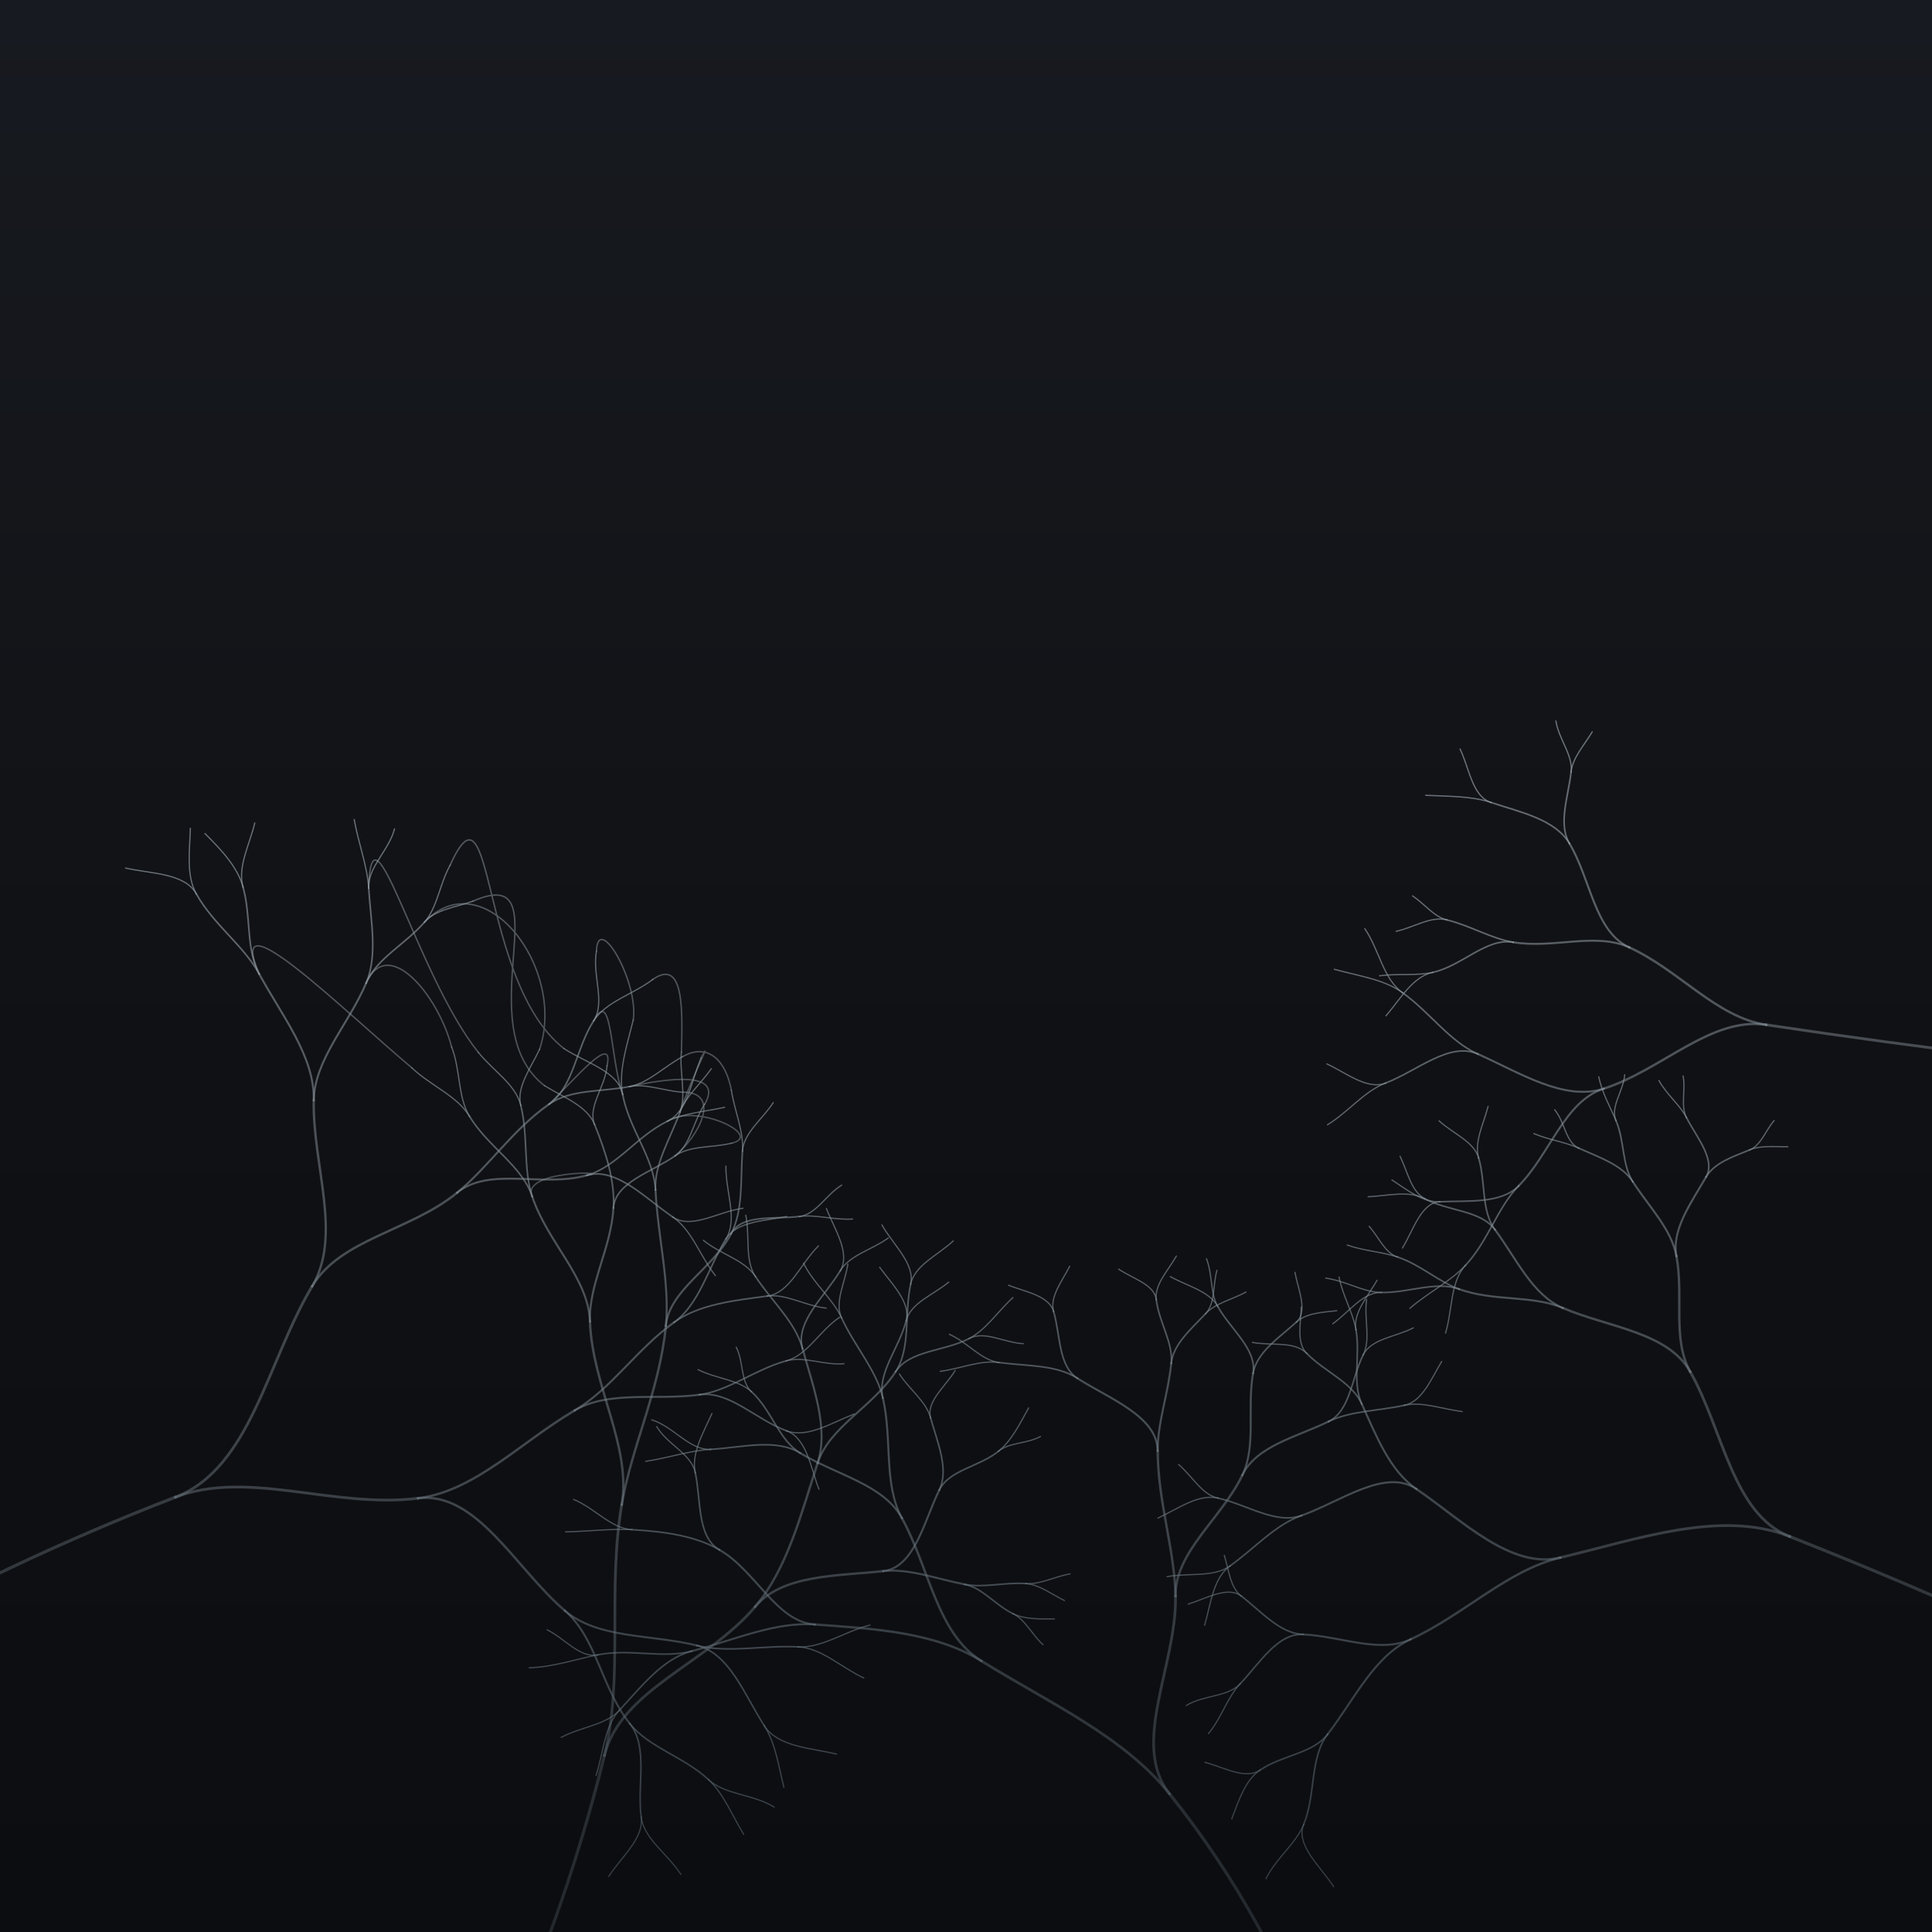
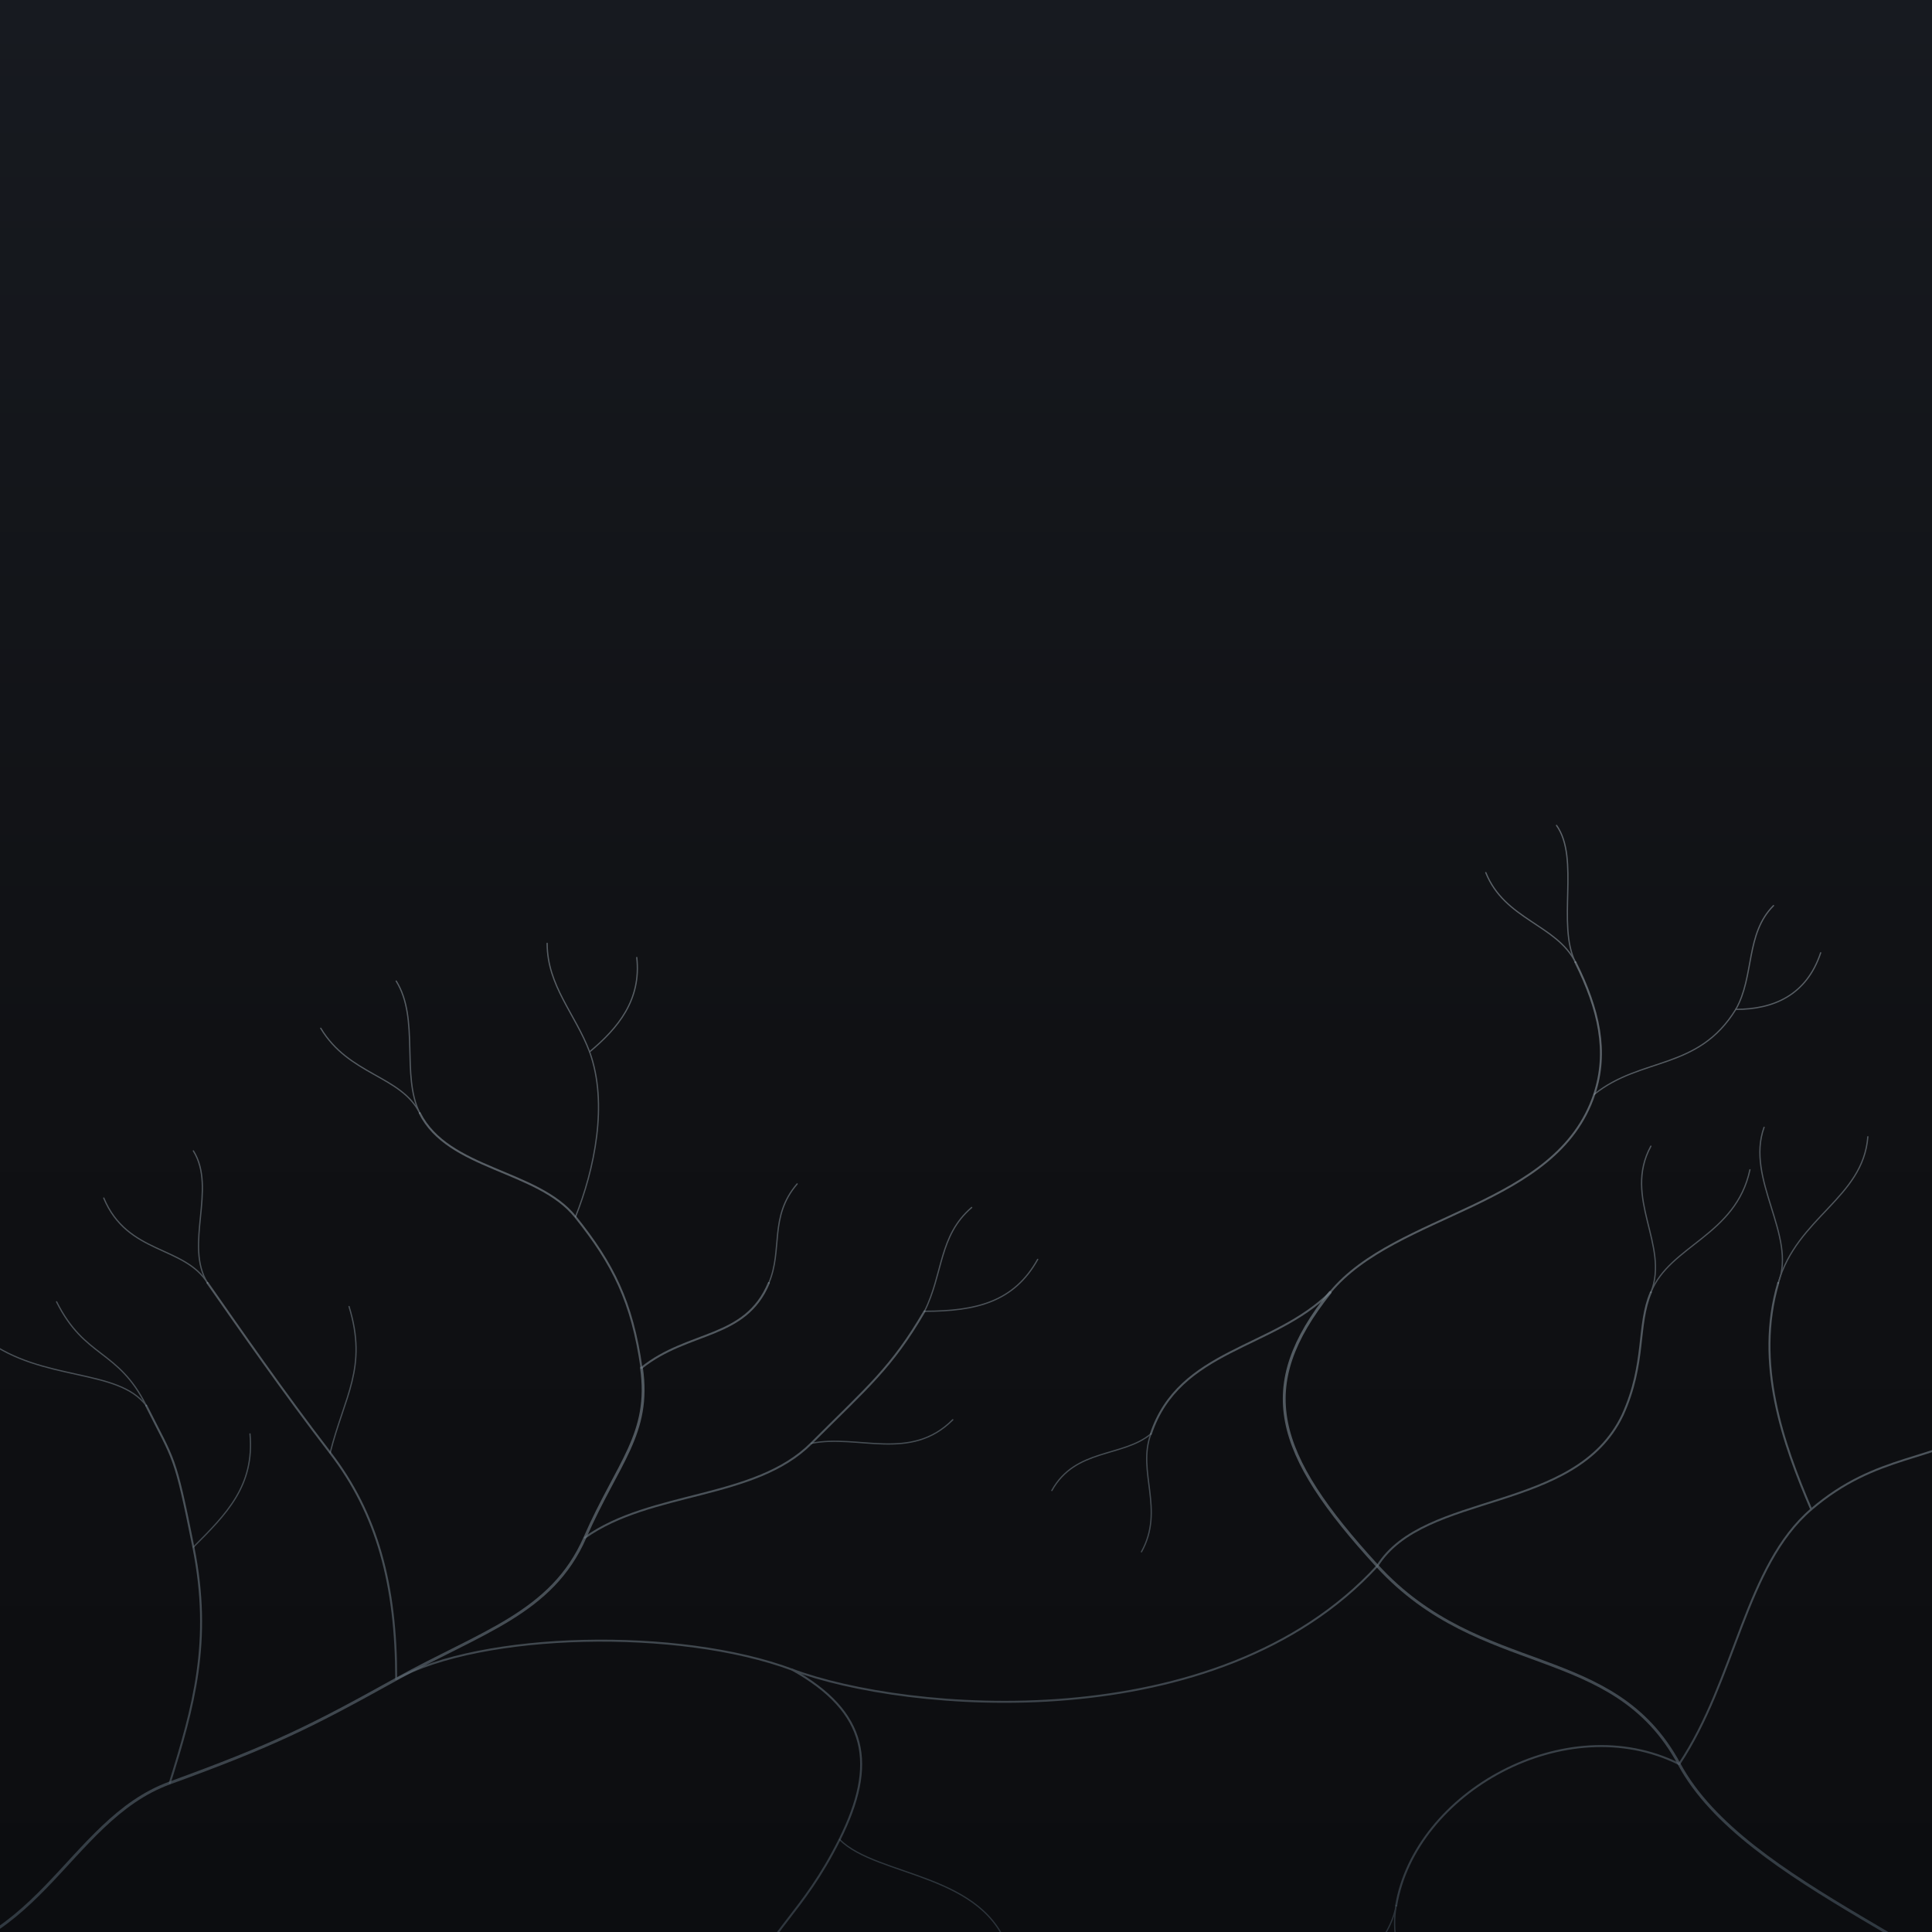
<svg xmlns="http://www.w3.org/2000/svg" width="2048" height="2048" viewBox="0 0 2048 2048">
  <defs>
    <linearGradient id="kin-ground" x1="0" y1="0" x2="0" y2="2048" gradientUnits="userSpaceOnUse">
      <stop stop-color="#171a20" />
      <stop offset="0.55" stop-color="#101114" />
      <stop offset="1" stop-color="#0c0d10" />
    </linearGradient>
    <linearGradient id="kin-thread" x1="0" y1="780" x2="0" y2="2200" gradientUnits="userSpaceOnUse">
      <stop stop-color="#9ca6ae" />
      <stop offset="0.55" stop-color="#717d86" />
      <stop offset="1" stop-color="#35414c" />
    </linearGradient>
  </defs>
  <rect width="2048" height="2048" fill="url(#kin-ground)" />
  <g fill="none" stroke="url(#kin-thread)" stroke-linecap="round" stroke-linejoin="round">
-     <path d="M-140 1740 C-39.46 1683.76 68.32 1632.35 185.91 1587.09" stroke-width="3.3" opacity="0.41" />
-     <path d="M185.91 1587.09 C265.47 1556.48 283.1 1443.66 330.84 1363.56" stroke-width="2.9" opacity="0.46" />
-     <path d="M330.84 1363.56 C363.14 1309.38 331.24 1235.42 332.6 1166.44" stroke-width="2.5" opacity="0.51" />
-     <path d="M332.6 1166.44 C333.53 1119.76 299.21 1077.34 274.79 1032.5" stroke-width="2.1" opacity="0.56" />
-     <path d="M274.79 1032.5 C258.27 1002.16 226.6 980.55 208.13 947.59" stroke-width="1.7" opacity="0.61" />
-     <path d="M208.13 947.59 C195.64 925.28 160.36 926.42 133.11 920.15" stroke-width="1.3" opacity="0.66" />
-     <path d="M208.13 947.59 C197.21 928.09 201.05 902.46 201.82 878.03" stroke-width="1.3" opacity="0.66" />
-     <path d="M274.79 1032.5 C260.42 1006.11 266.45 971.83 257.59 940.18" stroke-width="1.7" opacity="0.61" />
-     <path d="M257.59 940.18 C251.6 918.76 234.47 900.77 217.27 883.58" stroke-width="1.3" opacity="0.66" />
-     <path d="M257.59 940.18 C251.65 918.93 264.4 895.83 270.09 872.39" stroke-width="1.3" opacity="0.66" />
-     <path d="M332.6 1166.44 C333.47 1122.91 369.48 1086.04 388.08 1042.2" stroke-width="2.1" opacity="0.56" />
-     <path d="M388.08 1042.2 C400.66 1012.55 393.02 976.73 390.83 941.56" stroke-width="1.7" opacity="0.61" />
-     <path d="M390.83 941.56 C389.35 917.77 380.03 894.34 375.45 868.66" stroke-width="1.3" opacity="0.66" />
-     <path d="M390.83 941.56 C389.47 919.64 412.13 901.86 418.24 878.63" stroke-width="1.3" opacity="0.66" />
-     <path d="M388.08 1042.2 C399.26 1015.84 429.41 1001.2 449.95 977.55" stroke-width="1.7" opacity="0.61" />
-     <path d="M449.95 977.55 C463.84 961.55 465.87 937.43 477.14 917.18" stroke-width="1.3" opacity="0.66" />
-     <path d="M449.95 977.55 C461.74 963.96 483.05 961.92 501.54 955.17" stroke-width="1.3" opacity="0.66" />
-     <path d="M330.84 1363.56 C360.8 1313.29 434.93 1304.88 484.49 1264.37" stroke-width="2.5" opacity="0.51" />
-     <path d="M484.49 1264.37 C518.03 1236.96 543.2 1197.69 581.99 1170.51" stroke-width="2.1" opacity="0.56" />
-     <path d="M581.99 1170.51 C608.24 1152.12 610.27 1111.68 629.25 1082.21" stroke-width="1.7" opacity="0.61" />
-     <path d="M629.25 1082.21 C642.09 1062.27 627.59 1033.67 632.25 1008.15" stroke-width="1.3" opacity="0.66" />
-     <path d="M629.25 1082.21 C642.53 1061.58 670.61 1054.38 692.03 1038.23" stroke-width="1.3" opacity="0.66" />
-     <path d="M581.99 1170.51 C604.88 1154.47 637.3 1157.6 667.32 1151.81" stroke-width="1.7" opacity="0.61" />
-     <path d="M667.32 1151.81 C687.63 1147.89 703.68 1130.75 723.63 1120.07" stroke-width="1.3" opacity="0.66" />
-     <path d="M667.32 1151.81 C686.55 1148.1 706.79 1157.88 728.21 1157.9" stroke-width="1.3" opacity="0.66" />
-     <path d="M484.49 1264.37 C518.9 1236.24 575.36 1259.09 622.14 1245.87" stroke-width="2.1" opacity="0.56" />
-     <path d="M622.14 1245.87 C653.79 1236.93 675.08 1204.24 707.46 1188.57" stroke-width="1.7" opacity="0.61" />
-     <path d="M707.46 1188.57 C729.37 1177.97 732.61 1145.86 743.18 1121.43" stroke-width="1.3" opacity="0.66" />
-     <path d="M707.46 1188.57 C725.45 1179.87 746.78 1178.45 768.13 1173.81" stroke-width="1.3" opacity="0.66" />
-     <path d="M622.14 1245.87 C653.33 1237.06 683.94 1270.18 713.23 1290.14" stroke-width="1.7" opacity="0.61" />
-     <path d="M713.23 1290.14 C733.05 1303.64 761.58 1284.15 787.59 1280.81" stroke-width="1.3" opacity="0.66" />
-     <path d="M713.23 1290.14 C733.55 1303.97 741.78 1331.13 758.41 1352.26" stroke-width="1.3" opacity="0.66" />
-     <path d="M185.91 1587.09 C262.72 1557.54 353.76 1599.32 443.08 1588.22" stroke-width="2.9" opacity="0.46" />
-     <path d="M443.08 1588.22 C503.51 1580.71 551.67 1528.94 609.08 1495.17" stroke-width="2.5" opacity="0.51" />
-     <path d="M609.08 1495.17 C647.92 1472.32 674.53 1430.64 714.48 1401.77" stroke-width="2.1" opacity="0.56" />
-     <path d="M714.48 1401.77 C741.5 1382.24 750.44 1344.37 769.53 1313.29" stroke-width="1.7" opacity="0.61" />
-     <path d="M769.53 1313.29 C782.45 1292.26 768.94 1263.16 769.53 1236.17" stroke-width="1.3" opacity="0.66" />
-     <path d="M769.53 1313.29 C781.03 1294.58 810.38 1294.24 833.95 1289.61" stroke-width="1.3" opacity="0.66" />
-     <path d="M714.48 1401.77 C741.1 1382.53 777.67 1378.66 813.28 1373.91" stroke-width="1.7" opacity="0.61" />
-     <path d="M813.28 1373.91 C837.37 1370.7 848.64 1339.45 867.54 1320.75" stroke-width="1.3" opacity="0.66" />
-     <path d="M813.28 1373.91 C833.55 1371.21 853.66 1384.35 875.91 1386.68" stroke-width="1.3" opacity="0.66" />
-     <path d="M609.08 1495.17 C645.91 1473.5 695.25 1484.74 741.55 1478.44" stroke-width="2.1" opacity="0.56" />
-     <path d="M741.55 1478.44 C772.88 1474.17 800.24 1451.61 833.6 1442.52" stroke-width="1.7" opacity="0.61" />
-     <path d="M833.6 1442.52 C856.18 1436.37 868.87 1410.37 890.23 1396.26" stroke-width="1.3" opacity="0.66" />
-     <path d="M833.6 1442.52 C852.46 1437.39 873.29 1447.44 894.58 1445.6" stroke-width="1.3" opacity="0.66" />
-     <path d="M741.55 1478.44 C773.22 1474.13 800.95 1504.73 833.78 1516.73" stroke-width="1.7" opacity="0.61" />
-     <path d="M833.78 1516.73 C855.98 1524.86 881.35 1508.19 905.49 1498.91" stroke-width="1.3" opacity="0.66" />
-     <path d="M833.78 1516.73 C855.05 1524.52 859.32 1555.49 868.09 1578.66" stroke-width="1.3" opacity="0.66" />
-     <path d="M443.08 1588.22 C505.31 1580.49 546.57 1662.73 598.69 1707.31" stroke-width="2.5" opacity="0.51" />
-     <path d="M598.69 1707.31 C633.95 1737.47 689.61 1732.2 738.89 1744.32" stroke-width="2.1" opacity="0.56" />
-     <path d="M738.89 1744.32 C772.24 1752.53 808.68 1743.87 846.19 1745.76" stroke-width="1.7" opacity="0.61" />
-     <path d="M846.19 1745.76 C871.56 1747.03 895.2 1729.4 922.17 1722.68" stroke-width="1.3" opacity="0.66" />
-     <path d="M846.19 1745.76 C870.76 1746.99 891.28 1767.3 915.64 1778.74" stroke-width="1.3" opacity="0.66" />
-     <path d="M738.89 1744.32 C773.39 1752.81 789.21 1796.71 810.2 1829.41" stroke-width="1.7" opacity="0.61" />
-     <path d="M810.2 1829.41 C824.4 1851.54 858.69 1852.89 886.71 1859.33" stroke-width="1.3" opacity="0.66" />
-     <path d="M810.2 1829.41 C822.02 1847.84 825.18 1871.37 830.94 1894.61" stroke-width="1.3" opacity="0.66" />
-     <path d="M598.69 1707.31 C632.29 1736.05 637.45 1789.26 667.59 1827.07" stroke-width="2.1" opacity="0.56" />
-     <path d="M667.59 1827.07 C687.99 1852.65 724.67 1862 750.89 1886.36" stroke-width="1.7" opacity="0.61" />
-     <path d="M750.89 1886.36 C768.62 1902.84 798.19 1901.6 820.66 1915.61" stroke-width="1.3" opacity="0.66" />
-     <path d="M750.89 1886.36 C767.09 1901.42 775.74 1923.82 788.31 1944.5" stroke-width="1.3" opacity="0.66" />
-     <path d="M667.59 1827.07 C687.51 1852.06 675.14 1891.54 679.69 1926.2" stroke-width="1.7" opacity="0.61" />
-     <path d="M679.69 1926.2 C682.76 1949.65 707.85 1965.15 721.74 1986.96" stroke-width="1.3" opacity="0.66" />
-     <path d="M679.69 1926.2 C682.66 1948.9 658.91 1967.9 645.38 1988.97" stroke-width="1.3" opacity="0.66" />
-     <path d="M520 2200 C569.15 2095.81 610.39 1983.14 640.72 1860.85" stroke-width="3.3" opacity="0.41" />
-     <path d="M640.72 1860.85 C661.25 1778.1 643.55 1687.02 659.05 1595.08" stroke-width="2.9" opacity="0.46" />
-     <path d="M659.05 1595.08 C669.54 1532.87 627.9 1469.79 625.38 1400.84" stroke-width="2.5" opacity="0.51" />
-     <path d="M625.38 1400.84 C623.68 1354.19 580.24 1316.88 564.19 1268.41" stroke-width="2.1" opacity="0.56" />
-     <path d="M564.19 1268.41 C553.33 1235.62 517.26 1215.69 497.7 1183.37" stroke-width="1.7" opacity="0.61" />
-     <path d="M497.7 1183.37 C484.46 1161.5 456.83 1151.2 436.56 1131.95" stroke-width="1.3" opacity="0.66" />
-     <path d="M497.7 1183.37 C485.1 1162.55 488.34 1134.54 478.71 1109.73" stroke-width="1.3" opacity="0.66" />
-     <path d="M564.19 1268.41 C554.38 1238.81 560.22 1204.83 552.03 1171.71" stroke-width="1.7" opacity="0.61" />
-     <path d="M552.03 1171.71 C546.5 1149.31 522.7 1135.15 506.95 1115.42" stroke-width="1.3" opacity="0.66" />
-     <path d="M552.03 1171.71 C547.22 1152.23 562.72 1132.15 571.98 1112.25" stroke-width="1.3" opacity="0.66" />
-     <path d="M625.38 1400.84 C623.95 1361.58 647.71 1323.51 650.27 1280.61" stroke-width="2.1" opacity="0.56" />
-     <path d="M650.27 1280.61 C652.01 1251.59 642.21 1221.47 630.29 1191.99" stroke-width="1.7" opacity="0.61" />
-     <path d="M630.29 1191.99 C622.23 1172.04 597.14 1163.22 577.14 1150.82" stroke-width="1.3" opacity="0.66" />
-     <path d="M630.29 1191.99 C622.66 1173.1 641.75 1151.93 643.5 1129.72" stroke-width="1.3" opacity="0.66" />
-     <path d="M650.27 1280.61 C651.91 1253.26 691.06 1242.45 715.61 1225.26" stroke-width="1.7" opacity="0.61" />
-     <path d="M715.61 1225.26 C732.22 1213.63 734.68 1188.64 747.13 1170.28" stroke-width="1.3" opacity="0.66" />
-     <path d="M715.61 1225.26 C731.68 1214.01 754.57 1216.89 775.43 1211.87" stroke-width="1.3" opacity="0.66" />
-     <path d="M659.05 1595.08 C669.44 1533.45 699.32 1473.51 705.83 1405.47" stroke-width="2.5" opacity="0.51" />
-     <path d="M705.83 1405.47 C710.24 1359.44 697.35 1311.9 694.85 1261.38" stroke-width="2.1" opacity="0.56" />
-     <path d="M694.85 1261.38 C693.16 1227.2 666.94 1197.05 660.05 1160.26" stroke-width="1.7" opacity="0.61" />
-     <path d="M660.05 1160.26 C655.39 1135.37 620.82 1126.79 597.76 1111.45" stroke-width="1.3" opacity="0.66" />
-     <path d="M660.05 1160.26 C655.35 1135.14 664.59 1108.34 671.28 1081.2" stroke-width="1.3" opacity="0.66" />
-     <path d="M694.85 1261.38 C693.49 1233.76 710.41 1207.35 720.81 1178.95" stroke-width="1.7" opacity="0.61" />
-     <path d="M720.81 1178.95 C727.85 1159.73 720.03 1137.27 722.35 1115.01" stroke-width="1.3" opacity="0.66" />
-     <path d="M720.81 1178.95 C727.06 1161.88 742.61 1149.15 754.02 1132.88" stroke-width="1.3" opacity="0.66" />
-     <path d="M705.83 1405.47 C709.48 1367.38 755.64 1345.02 774.95 1307.88" stroke-width="2.1" opacity="0.56" />
-     <path d="M774.95 1307.88 C788.01 1282.75 784.84 1251.11 787.04 1220.21" stroke-width="1.7" opacity="0.61" />
-     <path d="M787.04 1220.21 C788.53 1199.31 778.89 1178.43 775.27 1155.79" stroke-width="1.3" opacity="0.66" />
-     <path d="M787.04 1220.21 C788.42 1200.79 808.01 1186.67 819.68 1168.84" stroke-width="1.3" opacity="0.66" />
-     <path d="M774.95 1307.88 C786.02 1286.58 821.62 1292.78 847.67 1289.46" stroke-width="1.7" opacity="0.61" />
-     <path d="M847.67 1289.46 C865.29 1287.22 875.61 1266.44 892.19 1256.31" stroke-width="1.3" opacity="0.66" />
-     <path d="M847.67 1289.46 C865.5 1287.2 884.16 1293.53 903.77 1292.19" stroke-width="1.3" opacity="0.66" />
-     <path d="M640.72 1860.85 C658 1791.17 749.73 1763.26 800.39 1703.28" stroke-width="2.9" opacity="0.46" />
-     <path d="M800.39 1703.28 C834.67 1662.69 848.7 1606.33 866.66 1551.07" stroke-width="2.5" opacity="0.51" />
-     <path d="M866.66 1551.07 C878.82 1513.69 862.07 1470.73 850.65 1429.28" stroke-width="2.1" opacity="0.56" />
-     <path d="M850.65 1429.28 C842.93 1401.23 818.41 1379.76 800.85 1353.23" stroke-width="1.7" opacity="0.61" />
-     <path d="M800.85 1353.23 C788.97 1335.28 763.85 1329.74 745.63 1314.82" stroke-width="1.3" opacity="0.66" />
-     <path d="M800.85 1353.23 C789.22 1335.67 795.12 1310.8 790.55 1288.22" stroke-width="1.3" opacity="0.66" />
-     <path d="M850.65 1429.28 C842.89 1401.08 874.16 1374.51 890.67 1347.12" stroke-width="1.7" opacity="0.61" />
-     <path d="M890.67 1347.12 C901.84 1328.58 884.69 1303.12 876 1281.1" stroke-width="1.3" opacity="0.66" />
-     <path d="M890.67 1347.12 C900.87 1330.2 924.15 1324.99 941.63 1312.3" stroke-width="1.3" opacity="0.66" />
-     <path d="M866.66 1551.07 C879.27 1512.3 925.1 1491.56 949.35 1454.14" stroke-width="2.1" opacity="0.56" />
-     <path d="M949.35 1454.14 C965.76 1428.82 958.37 1393.47 965.35 1361.22" stroke-width="1.7" opacity="0.61" />
-     <path d="M965.35 1361.22 C970.07 1339.4 946.82 1319.75 934.87 1298.45" stroke-width="1.3" opacity="0.66" />
-     <path d="M965.35 1361.22 C969.69 1341.13 993.94 1330.75 1010.43 1315.47" stroke-width="1.3" opacity="0.66" />
-     <path d="M949.35 1454.14 C964.26 1431.12 1000.88 1432.75 1027.46 1418.83" stroke-width="1.7" opacity="0.61" />
-     <path d="M1027.46 1418.83 C1045.44 1409.41 1057.36 1390.44 1073.75 1375.46" stroke-width="1.3" opacity="0.66" />
-     <path d="M1027.46 1418.83 C1043.77 1410.29 1064.62 1423.41 1084.73 1424.34" stroke-width="1.3" opacity="0.66" />
-     <path d="M800.39 1703.28 C829.5 1668.81 887.14 1670.79 936.19 1665.45" stroke-width="2.5" opacity="0.51" />
-     <path d="M936.19 1665.45 C969.38 1661.84 979.57 1612.5 995.57 1579.68" stroke-width="2.1" opacity="0.56" />
-     <path d="M995.57 1579.68 C1006.39 1557.47 993.65 1529.07 986.49 1503.02" stroke-width="1.7" opacity="0.61" />
-     <path d="M986.49 1503.02 C981.65 1485.39 964.26 1473.24 953.39 1456.47" stroke-width="1.3" opacity="0.66" />
-     <path d="M986.49 1503.02 C981.7 1485.56 1002.25 1469.72 1012.52 1452.79" stroke-width="1.3" opacity="0.66" />
-     <path d="M995.57 1579.68 C1006.14 1557.99 1038.12 1554.95 1058.57 1538.28" stroke-width="1.7" opacity="0.61" />
-     <path d="M1058.57 1538.28 C1072.41 1527 1080.93 1509.53 1090.37 1492.44" stroke-width="1.3" opacity="0.66" />
-     <path d="M1058.57 1538.28 C1070.23 1528.78 1088.47 1530.61 1102.92 1522.75" stroke-width="1.3" opacity="0.66" />
-     <path d="M936.19 1665.45 C964.05 1662.42 992.53 1673.71 1022.63 1679.52" stroke-width="2.1" opacity="0.56" />
-     <path d="M1022.63 1679.52 C1042.99 1683.46 1064.81 1677.05 1087.43 1678.68" stroke-width="1.7" opacity="0.61" />
-     <path d="M1087.43 1678.68 C1102.73 1679.79 1117.72 1671.2 1134.27 1668.41" stroke-width="1.3" opacity="0.66" />
-     <path d="M1087.43 1678.68 C1101.69 1679.71 1114.27 1689.8 1128.34 1696.63" stroke-width="1.3" opacity="0.66" />
-     <path d="M1022.63 1679.52 C1041.43 1683.15 1054.95 1701.39 1073.78 1710.56" stroke-width="1.7" opacity="0.61" />
-     <path d="M1073.78 1710.56 C1086.52 1716.76 1102.2 1716.09 1117.7 1716.14" stroke-width="1.3" opacity="0.66" />
-     <path d="M1073.78 1710.56 C1086.93 1716.96 1093.79 1732.58 1105.57 1743.41" stroke-width="1.3" opacity="0.66" />
-     <path d="M1400 2190 C1364.86 2090.42 1311.92 1991.7 1239.76 1901.52" stroke-width="3.3" opacity="0.41" />
-     <path d="M1239.76 1901.52 C1190.94 1840.5 1112.94 1805.67 1040.28 1760.66" stroke-width="2.9" opacity="0.46" />
-     <path d="M1040.28 1760.66 C991.12 1730.21 926.84 1726.48 863.75 1722.03" stroke-width="2.5" opacity="0.51" />
-     <path d="M863.75 1722.03 C821.06 1719.02 778.34 1738.52 733.05 1750.34" stroke-width="2.1" opacity="0.56" />
-     <path d="M733.05 1750.34 C702.42 1758.34 680.08 1787.67 656.5 1813.04" stroke-width="1.7" opacity="0.61" />
-     <path d="M656.5 1813.04 C640.54 1830.2 639.79 1857.62 631.81 1881.98" stroke-width="1.3" opacity="0.66" />
-     <path d="M656.5 1813.04 C641.71 1828.95 615.84 1830.38 594.94 1841.68" stroke-width="1.3" opacity="0.66" />
-     <path d="M733.05 1750.34 C702.2 1758.4 667.69 1747.39 633.49 1754.21" stroke-width="1.7" opacity="0.61" />
-     <path d="M633.49 1754.21 C610.34 1758.81 586.83 1767.04 561.04 1767.92" stroke-width="1.3" opacity="0.66" />
-     <path d="M633.49 1754.21 C614.75 1757.94 598.75 1736.92 580.02 1727.68" stroke-width="1.3" opacity="0.66" />
-     <path d="M863.75 1722.03 C822.73 1719.14 801.55 1665.24 762.56 1642.84" stroke-width="2.1" opacity="0.56" />
-     <path d="M762.56 1642.84 C736.17 1627.68 703.12 1623.41 669.89 1621.52" stroke-width="1.7" opacity="0.61" />
-     <path d="M669.89 1621.52 C647.41 1620.23 624.19 1623.36 599.57 1623.85" stroke-width="1.3" opacity="0.66" />
-     <path d="M669.89 1621.52 C647.63 1620.25 630.59 1598.71 608.03 1589.45" stroke-width="1.3" opacity="0.66" />
-     <path d="M762.56 1642.84 C738.74 1629.16 743.27 1590.29 736.99 1560.91" stroke-width="1.7" opacity="0.61" />
-     <path d="M736.99 1560.91 C732.74 1541.04 707.47 1531.41 696.17 1512.27" stroke-width="1.3" opacity="0.66" />
-     <path d="M736.99 1560.91 C732.64 1540.59 745.36 1519.15 754.7 1498.42" stroke-width="1.3" opacity="0.66" />
-     <path d="M1040.28 1760.66 C993.17 1731.48 985.23 1662.49 956.12 1609.33" stroke-width="2.5" opacity="0.51" />
-     <path d="M956.12 1609.33 C936.42 1573.37 886.51 1563.56 848.19 1540.26" stroke-width="2.1" opacity="0.56" />
-     <path d="M848.19 1540.26 C822.27 1524.49 786.58 1534.43 753.45 1536.37" stroke-width="1.7" opacity="0.61" />
-     <path d="M753.45 1536.37 C731.04 1537.69 708.73 1545.4 684.44 1549.08" stroke-width="1.3" opacity="0.66" />
-     <path d="M753.45 1536.37 C731.1 1537.68 714.24 1512.39 690.88 1505.06" stroke-width="1.3" opacity="0.66" />
-     <path d="M848.19 1540.26 C825.53 1526.48 818.11 1494.86 796.65 1475.33" stroke-width="1.7" opacity="0.61" />
-     <path d="M796.65 1475.33 C782.14 1462.12 759.08 1461.67 739.98 1451.85" stroke-width="1.3" opacity="0.66" />
-     <path d="M796.65 1475.33 C784.83 1464.57 788.46 1443.61 780.41 1428.09" stroke-width="1.3" opacity="0.66" />
-     <path d="M956.12 1609.33 C936.28 1573.11 946.04 1525.89 935.86 1481.89" stroke-width="2.1" opacity="0.56" />
-     <path d="M935.86 1481.89 C928.97 1452.12 906.05 1427.39 892.1 1397.02" stroke-width="1.7" opacity="0.61" />
-     <path d="M892.1 1397.02 C882.66 1376.47 862.7 1361.19 851.75 1339.01" stroke-width="1.3" opacity="0.66" />
-     <path d="M892.1 1397.02 C884.43 1380.32 895.75 1359.85 898.79 1339.98" stroke-width="1.3" opacity="0.66" />
-     <path d="M935.86 1481.89 C929.69 1455.23 953.24 1429.05 960.58 1400.03" stroke-width="1.7" opacity="0.61" />
-     <path d="M960.58 1400.03 C965.55 1380.4 945.45 1361.29 932.47 1343.34" stroke-width="1.3" opacity="0.66" />
-     <path d="M960.58 1400.03 C965.36 1381.14 989.21 1372.63 1005.69 1359.1" stroke-width="1.3" opacity="0.66" />
-     <path d="M1239.76 1901.52 C1197.86 1849.15 1247.42 1765.36 1246.09 1692.01" stroke-width="2.9" opacity="0.46" />
-     <path d="M1246.09 1692.01 C1245.19 1642.39 1227.45 1592.36 1227.18 1538.07" stroke-width="2.5" opacity="0.51" />
-     <path d="M1227.18 1538.07 C1227 1501.34 1175.89 1482.76 1142.09 1461.05" stroke-width="2.1" opacity="0.56" />
-     <path d="M1142.09 1461.05 C1119.22 1446.36 1088.29 1448.27 1058.83 1444.29" stroke-width="1.7" opacity="0.61" />
-     <path d="M1058.83 1444.29 C1038.9 1441.6 1018.48 1450.75 996.68 1453.69" stroke-width="1.3" opacity="0.66" />
-     <path d="M1058.83 1444.29 C1039.69 1441.71 1025.73 1422.9 1006.37 1414.43" stroke-width="1.3" opacity="0.66" />
-     <path d="M1142.09 1461.05 C1121.91 1448.09 1124.19 1415.66 1116.93 1390.45" stroke-width="1.7" opacity="0.61" />
-     <path d="M1116.93 1390.45 C1112.03 1373.4 1087.15 1369.52 1069.08 1362.43" stroke-width="1.3" opacity="0.66" />
-     <path d="M1116.93 1390.45 C1112.41 1374.74 1125.8 1358.2 1133.94 1342.28" stroke-width="1.3" opacity="0.66" />
-     <path d="M1227.18 1538.07 C1227.03 1508.04 1238.26 1478.01 1241.54 1445.33" stroke-width="2.1" opacity="0.56" />
-     <path d="M1241.54 1445.33 C1243.77 1423.22 1228.66 1401.85 1225.69 1377.72" stroke-width="1.7" opacity="0.61" />
-     <path d="M1225.69 1377.72 C1223.68 1361.4 1200.65 1355.47 1185.8 1345.32" stroke-width="1.3" opacity="0.66" />
-     <path d="M1225.69 1377.72 C1223.7 1361.54 1238.2 1346.96 1247.01 1331.45" stroke-width="1.3" opacity="0.66" />
-     <path d="M1241.54 1445.33 C1243.6 1424.91 1262.61 1408.9 1277.99 1392.54" stroke-width="1.7" opacity="0.61" />
-     <path d="M1277.99 1392.54 C1288.4 1381.48 1285.5 1362.61 1290 1346.62" stroke-width="1.3" opacity="0.66" />
-     <path d="M1277.99 1392.54 C1288.65 1381.21 1305.88 1377.69 1320.85 1369.62" stroke-width="1.3" opacity="0.66" />
-     <path d="M1246.09 1692.01 C1245.24 1645.13 1294.71 1609.96 1316.93 1563.73" stroke-width="2.5" opacity="0.51" />
-     <path d="M1316.93 1563.73 C1331.97 1532.46 1321.73 1493.27 1328.28 1455.88" stroke-width="2.1" opacity="0.56" />
-     <path d="M1328.28 1455.88 C1332.72 1430.59 1304.6 1409.39 1290.85 1384.9" stroke-width="1.7" opacity="0.61" />
-     <path d="M1290.85 1384.9 C1281.55 1368.33 1258.71 1363.46 1240.61 1353.25" stroke-width="1.3" opacity="0.66" />
-     <path d="M1290.85 1384.9 C1282.72 1370.41 1285.5 1351.32 1278.95 1334.37" stroke-width="1.3" opacity="0.66" />
-     <path d="M1328.28 1455.88 C1332.22 1433.43 1355.76 1418.19 1374.23 1401.45" stroke-width="1.7" opacity="0.61" />
-     <path d="M1374.23 1401.45 C1386.74 1390.12 1376.09 1366.89 1372.67 1348.76" stroke-width="1.3" opacity="0.66" />
-     <path d="M1374.23 1401.45 C1384.76 1391.91 1401.52 1391.12 1416.97 1389.41" stroke-width="1.3" opacity="0.66" />
-     <path d="M1316.93 1563.73 C1331.84 1532.71 1374.37 1523.33 1408.24 1506.9" stroke-width="2.1" opacity="0.56" />
-     <path d="M1408.24 1506.9 C1431.16 1495.79 1432.62 1461.26 1445 1436.31" stroke-width="1.7" opacity="0.61" />
-     <path d="M1445 1436.31 C1453.38 1419.43 1445.67 1397.93 1448.69 1377.53" stroke-width="1.3" opacity="0.66" />
-     <path d="M1445 1436.31 C1453.61 1418.98 1479.42 1417.31 1498.21 1407.56" stroke-width="1.3" opacity="0.66" />
-     <path d="M1408.24 1506.9 C1431.96 1495.4 1460.62 1495.79 1488.8 1489.65" stroke-width="1.7" opacity="0.61" />
-     <path d="M1488.8 1489.65 C1507.86 1485.49 1517.21 1461.44 1528.26 1443.19" stroke-width="1.3" opacity="0.66" />
-     <path d="M1488.8 1489.65 C1508.04 1485.45 1528.6 1493.75 1550 1496.29" stroke-width="1.3" opacity="0.66" />
-     <path d="M2200 1760 C2104.53 1714.87 2004.63 1671.22 1897.21 1628.79" stroke-width="3.3" opacity="0.41" />
-     <path d="M1897.21 1628.79 C1824.53 1600.07 1737.16 1631.24 1654.03 1651.13" stroke-width="2.9" opacity="0.46" />
-     <path d="M1654.03 1651.13 C1597.79 1664.58 1552.8 1711.12 1495.42 1737.71" stroke-width="2.5" opacity="0.51" />
-     <path d="M1495.42 1737.71 C1456.59 1755.69 1435.87 1801.23 1407.38 1838.36" stroke-width="2.1" opacity="0.56" />
-     <path d="M1407.38 1838.36 C1388.1 1863.48 1395.07 1901.94 1381.97 1934" stroke-width="1.7" opacity="0.61" />
-     <path d="M1381.97 1934 C1373.1 1955.69 1399.74 1978.51 1413.75 1999.97" stroke-width="1.3" opacity="0.66" />
-     <path d="M1381.97 1934 C1373.48 1954.75 1352.74 1969.5 1342.02 1991.56" stroke-width="1.3" opacity="0.66" />
-     <path d="M1407.38 1838.36 C1391.59 1858.93 1359.24 1860.4 1335.77 1876.33" stroke-width="1.7" opacity="0.61" />
-     <path d="M1335.77 1876.33 C1319.9 1887.11 1313.13 1908.59 1305.69 1928.21" stroke-width="1.3" opacity="0.66" />
-     <path d="M1335.77 1876.33 C1320.14 1886.94 1297.3 1873.32 1277.3 1868.13" stroke-width="1.3" opacity="0.66" />
-     <path d="M1495.42 1737.71 C1462.2 1753.09 1421.14 1734.4 1381.14 1732.55" stroke-width="2.1" opacity="0.56" />
-     <path d="M1381.14 1732.55 C1354.09 1731.29 1335.01 1763.4 1314.63 1784.9" stroke-width="1.7" opacity="0.61" />
-     <path d="M1314.63 1784.9 C1300.84 1799.45 1295.05 1820.93 1280.95 1837.71" stroke-width="1.3" opacity="0.66" />
-     <path d="M1314.63 1784.9 C1301.09 1799.19 1275.92 1796.61 1257.56 1807.85" stroke-width="1.3" opacity="0.66" />
-     <path d="M1381.14 1732.55 C1356.58 1731.41 1337.2 1708.37 1315.89 1691.97" stroke-width="1.7" opacity="0.61" />
-     <path d="M1315.89 1691.97 C1301.46 1680.87 1278.67 1694.52 1259.65 1700.38" stroke-width="1.3" opacity="0.66" />
-     <path d="M1315.89 1691.97 C1303.99 1682.81 1302.64 1664.37 1297.8 1648.68" stroke-width="1.3" opacity="0.66" />
-     <path d="M1654.03 1651.13 C1601.43 1663.71 1550.28 1611.81 1501.46 1578.41" stroke-width="2.5" opacity="0.51" />
-     <path d="M1501.46 1578.41 C1468.43 1555.81 1420.86 1591.95 1379.59 1606.55" stroke-width="2.1" opacity="0.56" />
-     <path d="M1379.59 1606.55 C1351.67 1616.43 1330.29 1641.03 1303.95 1659.89" stroke-width="1.7" opacity="0.61" />
-     <path d="M1303.95 1659.89 C1286.14 1672.65 1283.52 1699.78 1276.97 1722.84" stroke-width="1.3" opacity="0.66" />
-     <path d="M1303.95 1659.89 C1286.33 1672.52 1260.49 1667.02 1237.17 1671.33" stroke-width="1.3" opacity="0.66" />
-     <path d="M1379.59 1606.55 C1352.29 1616.21 1321.92 1594.89 1290.99 1588.03" stroke-width="1.7" opacity="0.61" />
-     <path d="M1290.99 1588.03 C1270.07 1583.38 1248.73 1599.39 1227.46 1609.24" stroke-width="1.3" opacity="0.66" />
-     <path d="M1290.99 1588.03 C1273.89 1584.23 1263.99 1564.86 1249.38 1552.46" stroke-width="1.3" opacity="0.66" />
-     <path d="M1501.46 1578.41 C1473.16 1559.05 1459.08 1522.39 1443.53 1488.25" stroke-width="2.1" opacity="0.56" />
-     <path d="M1443.53 1488.25 C1433.02 1465.16 1404.6 1454.39 1385.13 1434.62" stroke-width="1.7" opacity="0.61" />
-     <path d="M1385.13 1434.62 C1371.95 1421.25 1347.79 1426.81 1327.61 1423" stroke-width="1.3" opacity="0.66" />
-     <path d="M1385.13 1434.62 C1374.03 1423.36 1378.95 1402.84 1379.37 1385.55" stroke-width="1.3" opacity="0.66" />
-     <path d="M1443.53 1488.25 C1433.05 1465.23 1442.18 1436.69 1437.36 1409.44" stroke-width="1.7" opacity="0.61" />
-     <path d="M1437.36 1409.44 C1434.11 1391 1423.33 1373.85 1419.45 1353.75" stroke-width="1.3" opacity="0.66" />
-     <path d="M1437.36 1409.44 C1434.2 1391.55 1449.8 1374.49 1459.68 1357.25" stroke-width="1.3" opacity="0.66" />
-     <path d="M1897.21 1628.79 C1836.49 1604.8 1826.84 1516.32 1791.74 1454.13" stroke-width="2.9" opacity="0.46" />
-     <path d="M1791.74 1454.13 C1767.99 1412.06 1705.36 1407.21 1656.73 1386.55" stroke-width="2.5" opacity="0.51" />
-     <path d="M1656.73 1386.55 C1623.82 1372.56 1583.58 1379.84 1546.8 1366.55" stroke-width="2.1" opacity="0.56" />
-     <path d="M1546.8 1366.55 C1521.92 1357.57 1493.13 1370.65 1464.2 1370.08" stroke-width="1.7" opacity="0.61" />
-     <path d="M1464.2 1370.08 C1444.63 1369.7 1430.18 1390.75 1412.79 1403.25" stroke-width="1.3" opacity="0.66" />
-     <path d="M1464.2 1370.08 C1444.74 1369.7 1426.39 1357.8 1405.31 1354.84" stroke-width="1.3" opacity="0.66" />
-     <path d="M1546.8 1366.55 C1524.58 1358.53 1505.82 1340.66 1481.31 1332.45" stroke-width="1.7" opacity="0.61" />
-     <path d="M1481.31 1332.45 C1464.73 1326.9 1446.18 1326.19 1428.15 1319.81" stroke-width="1.3" opacity="0.66" />
-     <path d="M1481.31 1332.45 C1467.9 1327.96 1461.68 1311.48 1451.34 1299.99" stroke-width="1.3" opacity="0.66" />
-     <path d="M1656.73 1386.55 C1624.38 1372.8 1607.65 1334.46 1584.78 1303.55" stroke-width="2.1" opacity="0.56" />
-     <path d="M1584.78 1303.55 C1569.31 1282.65 1535.46 1284.24 1510.42 1270.74" stroke-width="1.7" opacity="0.61" />
-     <path d="M1510.42 1270.74 C1493.48 1261.61 1471.34 1267.58 1450.31 1268.61" stroke-width="1.3" opacity="0.66" />
-     <path d="M1510.42 1270.74 C1495.74 1262.82 1492.16 1242.11 1484.13 1225.73" stroke-width="1.3" opacity="0.66" />
-     <path d="M1584.78 1303.55 C1569.95 1283.51 1575.06 1253.78 1567.47 1227.59" stroke-width="1.7" opacity="0.61" />
-     <path d="M1567.47 1227.59 C1562.34 1209.87 1540.25 1201.84 1525.45 1188.11" stroke-width="1.3" opacity="0.66" />
-     <path d="M1567.47 1227.59 C1562.52 1210.5 1572.5 1191.71 1577.44 1172.89" stroke-width="1.3" opacity="0.66" />
-     <path d="M1791.74 1454.13 C1772.32 1419.73 1785.07 1374.03 1777.09 1331.56" stroke-width="2.5" opacity="0.51" />
-     <path d="M1777.09 1331.56 C1771.69 1302.84 1748.26 1279.61 1730.91 1252.75" stroke-width="2.1" opacity="0.56" />
-     <path d="M1730.91 1252.75 C1719.16 1234.59 1695.03 1226.86 1673.5 1217.07" stroke-width="1.7" opacity="0.61" />
-     <path d="M1673.5 1217.07 C1658.93 1210.44 1642.04 1208.45 1625.92 1201.63" stroke-width="1.3" opacity="0.66" />
-     <path d="M1673.5 1217.07 C1659.53 1210.71 1658.82 1189.29 1648.04 1176.42" stroke-width="1.3" opacity="0.66" />
-     <path d="M1730.91 1252.75 C1719.21 1234.66 1722.25 1209.51 1712.99 1187.84" stroke-width="1.7" opacity="0.61" />
-     <path d="M1712.99 1187.84 C1706.72 1173.17 1698.31 1158.54 1694.72 1141.47" stroke-width="1.3" opacity="0.66" />
-     <path d="M1712.99 1187.84 C1706.77 1173.28 1720.86 1156.51 1722.27 1139.26" stroke-width="1.3" opacity="0.66" />
-     <path d="M1777.09 1331.56 C1771.8 1303.41 1792.78 1274.85 1808.46 1247.72" stroke-width="2.1" opacity="0.56" />
-     <path d="M1808.46 1247.72 C1819.08 1229.37 1798.39 1205.41 1787.78 1184.79" stroke-width="1.7" opacity="0.61" />
-     <path d="M1787.78 1184.79 C1780.6 1170.85 1766.74 1160.51 1758.58 1145.42" stroke-width="1.3" opacity="0.66" />
-     <path d="M1787.78 1184.79 C1781.28 1172.16 1787.04 1155.81 1784.14 1140.54" stroke-width="1.3" opacity="0.66" />
-     <path d="M1808.46 1247.72 C1817.21 1232.59 1837.15 1226.12 1854.84 1218.87" stroke-width="1.7" opacity="0.61" />
-     <path d="M1854.84 1218.87 C1866.8 1213.96 1871.44 1198.5 1880.69 1187.8" stroke-width="1.3" opacity="0.66" />
-     <path d="M1854.84 1218.87 C1866.82 1213.95 1881 1215.82 1895.16 1215.53" stroke-width="1.3" opacity="0.66" />
-     <path d="M2120 1120 C2040.59 1110.3 1958.81 1099.28 1872.28 1086.33" stroke-width="2.9" opacity="0.46" />
-     <path d="M1872.28 1086.33 C1813.73 1077.57 1761.73 1134.14 1700.1 1154" stroke-width="2.5" opacity="0.51" />
-     <path d="M1700.1 1154 C1658.4 1167.43 1643.49 1222.82 1609.92 1257" stroke-width="2.1" opacity="0.56" />
-     <path d="M1609.92 1257 C1587.2 1280.13 1577.73 1315.24 1553.57 1341.19" stroke-width="1.7" opacity="0.61" />
-     <path d="M1553.57 1341.19 C1537.22 1358.75 1539.85 1387.95 1532.36 1413.09" stroke-width="1.3" opacity="0.66" />
-     <path d="M1553.57 1341.19 C1537.29 1358.67 1514.29 1369.77 1494.53 1386.87" stroke-width="1.3" opacity="0.66" />
-     <path d="M1609.92 1257 C1590.8 1276.46 1556.16 1272.45 1526.36 1273.92" stroke-width="1.7" opacity="0.61" />
-     <path d="M1526.36 1273.92 C1506.2 1274.92 1498.24 1304.15 1486.66 1322.95" stroke-width="1.3" opacity="0.66" />
-     <path d="M1526.36 1273.92 C1508.5 1274.81 1491.79 1261.59 1475.5 1250.77" stroke-width="1.3" opacity="0.66" />
-     <path d="M1700.1 1154 C1657.91 1167.59 1610.83 1137 1566.55 1117.29" stroke-width="2.1" opacity="0.56" />
-     <path d="M1566.55 1117.29 C1536.59 1103.95 1502.28 1135.22 1468.8 1148.09" stroke-width="1.7" opacity="0.61" />
-     <path d="M1468.8 1148.09 C1446.14 1156.8 1429.75 1178.34 1407.19 1192.33" stroke-width="1.3" opacity="0.66" />
-     <path d="M1468.8 1148.09 C1449.23 1155.61 1427.33 1137.42 1406.54 1127.76" stroke-width="1.3" opacity="0.66" />
-     <path d="M1566.55 1117.29 C1536.41 1103.87 1515.92 1073.25 1486.61 1052.21" stroke-width="1.7" opacity="0.61" />
-     <path d="M1486.61 1052.21 C1466.78 1037.97 1440.17 1034.63 1414.45 1027.49" stroke-width="1.3" opacity="0.66" />
-     <path d="M1486.61 1052.21 C1466.17 1037.53 1462.23 1007.17 1446.73 984.42" stroke-width="1.3" opacity="0.66" />
-     <path d="M1872.28 1086.33 C1819.54 1078.44 1780.25 1028.62 1727.22 1004.34" stroke-width="2.5" opacity="0.51" />
-     <path d="M1727.22 1004.34 C1691.35 987.91 1646.61 1005.93 1604.04 998.8" stroke-width="2.1" opacity="0.56" />
-     <path d="M1604.04 998.8 C1575.25 993.97 1549.81 1024.05 1518.6 1030.8" stroke-width="1.7" opacity="0.61" />
-     <path d="M1518.6 1030.8 C1497.48 1035.37 1484.56 1058.88 1469.2 1076.83" stroke-width="1.3" opacity="0.66" />
-     <path d="M1518.6 1030.8 C1500.98 1034.61 1481.92 1031.78 1462.37 1034.37" stroke-width="1.3" opacity="0.66" />
-     <path d="M1604.04 998.8 C1580.6 994.87 1558.88 981.34 1533.64 975.1" stroke-width="1.7" opacity="0.61" />
-     <path d="M1533.64 975.1 C1516.57 970.87 1498.82 983.11 1480.03 987.22" stroke-width="1.3" opacity="0.66" />
-     <path d="M1533.64 975.1 C1519.89 971.69 1510.28 958.3 1497.39 949.71" stroke-width="1.3" opacity="0.66" />
-     <path d="M1727.22 1004.34 C1690.26 987.41 1686.48 932.5 1663.77 894.26" stroke-width="2.1" opacity="0.56" />
-     <path d="M1663.77 894.26 C1648.41 868.39 1611.71 861.03 1580.49 850.64" stroke-width="1.7" opacity="0.61" />
-     <path d="M1580.49 850.64 C1559.36 843.61 1535.65 844.3 1511.33 843.05" stroke-width="1.3" opacity="0.66" />
-     <path d="M1580.49 850.64 C1560.59 844.02 1557.64 814.58 1547.69 793.92" stroke-width="1.3" opacity="0.66" />
-     <path d="M1663.77 894.26 C1651.34 873.32 1662.45 844.64 1665.45 818.17" stroke-width="1.7" opacity="0.61" />
-     <path d="M1665.45 818.17 C1667.49 800.26 1652.32 783.69 1649.31 764.21" stroke-width="1.3" opacity="0.66" />
-     <path d="M1665.45 818.17 C1667.18 802.93 1679.21 790.18 1687.83 775.79" stroke-width="1.3" opacity="0.66" />
-     <g stroke-width="1.5" opacity="0.5">
-       <path d="M274.79 1032.5 C237.16 945.33 363.89 1070.85 436.56 1131.95" />
-       <path d="M388.08 1042.2 C411.12 990.6 464.61 1055 478.71 1109.73" />
-       <path d="M390.83 941.56 C393.69 837.07 441.61 1033.82 506.95 1115.42" />
-       <path d="M449.95 977.55 C512.78 911.89 600.89 1026.09 571.98 1112.25" />
-       <path d="M477.14 917.18 C524.1 812.92 507.76 1040.93 597.76 1111.45" />
-       <path d="M501.54 955.17 C597.75 913.43 494.23 1086.6 577.14 1150.82" />
-       <path d="M581.99 1170.51 C608.58 1144.91 651.16 1093.62 643.5 1129.72" />
-       <path d="M629.25 1082.21 C649.04 1045.21 646.4 1120.59 660.05 1160.26" />
-       <path d="M632.25 1008.15 C633.93 966.78 677.1 1040.2 671.28 1081.2" />
-       <path d="M692.03 1038.23 C725.84 1014.55 723.34 1073.75 722.35 1115.01" />
-       <path d="M667.32 1151.81 C707.33 1143.04 767.5 1134.75 747.13 1170.28" />
-       <path d="M723.63 1120.07 C750.98 1104.65 769.63 1124.91 775.27 1155.79" />
-       <path d="M728.21 1157.9 C762.3 1161.32 741.75 1203.11 715.61 1225.26" />
-       <path d="M622.14 1245.87 C652.96 1241.73 551.14 1240.19 564.19 1268.41" />
-       <path d="M707.46 1188.57 C737.28 1168.54 810.49 1204.02 775.43 1211.87" />
-       <path d="M743.18 1121.43 C757.68 1094.19 730.08 1149.51 720.81 1178.95" />
+     <g stroke-width="3" opacity="0.65">
+       <path d="M-120 2080 C40 2080 70 1930 180 1890 C290 1850 330 1830 420 1780 C510 1730 585 1710 620 1630 C655 1550 690 1520 680 1450" />
+       <path d="M2180 2180 C2090 2070 1850 2000 1780 1870 C1710 1740 1570 1780 1460 1660 C1350 1540 1330 1470 1410 1370" />
+     </g>
+     <g stroke-width="2.1" opacity="0.62">
+       <path d="M680 1450 C670 1380 650 1340 610 1290 C570 1240 475 1240 445 1180" />
+       <path d="M180 1890 C205 1810 225 1740 205 1640 C185 1540 185 1550 155 1490" />
+       <path d="M420 1780 C420 1680 400 1605 350 1540 C300 1475 255 1410 220 1360" />
+       <path d="M620 1630 C690 1580 800 1590 860 1530 C920 1470 945 1450 980 1390" />
+       <path d="M680 1450 C730 1410 790 1420 815 1360" />
+       <path d="M420 1780 C510 1730 720 1725 840 1770 C960 1815 1290 1845 1460 1660" />
+       <path d="M840 1770 C920 1815 930 1870 890 1950 C850 2030 815 2045 790 2110" />
+       <path d="M1410 1370 C1480 1285 1650 1280 1690 1160 C1705 1115 1695 1070 1670 1020" />
+       <path d="M1780 1870 C1840 1780 1850 1660 1920 1600 C1990 1540 2050 1550 2110 1510" />
+       <path d="M1460 1660 C1510 1580 1670 1605 1720 1500 C1745 1445 1735 1405 1750 1370" />
+       <path d="M1410 1370 C1350 1430 1250 1430 1220 1520" />
+       <path d="M1920 1600 C1890 1530 1860 1445 1885 1360" />
+       <path d="M1780 1870 C1660 1810 1500 1900 1480 2020" />
+     </g>
+     <g stroke-width="1.35" opacity="0.56">
+       <path d="M445 1180 C425 1140 445 1080 420 1040" />
+       <path d="M445 1180 C425 1140 370 1140 340 1090" />
+       <path d="M610 1290 C630 1240 645 1170 625 1115 C610 1075 580 1045 580 1000" />
+       <path d="M625 1115 C655 1090 680 1060 675 1015" />
+       <path d="M155 1490 C125 1430 90 1440 60 1380" />
+       <path d="M155 1490 C125 1450 45 1465 -15 1420" />
+       <path d="M205 1640 C240 1605 270 1575 265 1520" />
+       <path d="M220 1360 C195 1320 135 1330 110 1270" />
+       <path d="M220 1360 C195 1320 230 1260 205 1220" />
+       <path d="M350 1540 C365 1480 390 1450 370 1385" />
+       <path d="M980 1390 C1000 1350 995 1310 1030 1280" />
+       <path d="M980 1390 C1035 1390 1075 1380 1100 1335" />
+       <path d="M860 1530 C910 1520 965 1550 1010 1505" />
+       <path d="M815 1360 C830 1325 815 1290 845 1255" />
+       <path d="M890 1950 C930 1990 1045 1985 1070 2070" />
+       <path d="M1670 1020 C1650 980 1595 975 1575 925" />
+       <path d="M1670 1020 C1650 980 1675 910 1650 875" />
+       <path d="M1690 1160 C1740 1120 1800 1135 1840 1070" />
+       <path d="M1840 1070 C1860 1035 1850 990 1880 960" />
+       <path d="M1840 1070 C1880 1070 1915 1055 1930 1010" />
+       <path d="M1750 1370 C1770 1320 1840 1310 1855 1240" />
+       <path d="M1750 1370 C1770 1320 1720 1270 1750 1215" />
+       <path d="M1885 1360 C1905 1290 1975 1270 1980 1205" />
+       <path d="M1885 1360 C1905 1310 1850 1250 1870 1195" />
+       <path d="M1220 1520 C1205 1560 1235 1600 1210 1645" />
+       <path d="M1220 1520 C1190 1545 1140 1535 1115 1580" />
+       <path d="M1480 2020 C1470 2075 1405 2100 1410 2160" />
+       <path d="M1480 2020 C1470 2075 1510 2120 1490 2160" />
    </g>
  </g>
</svg>
